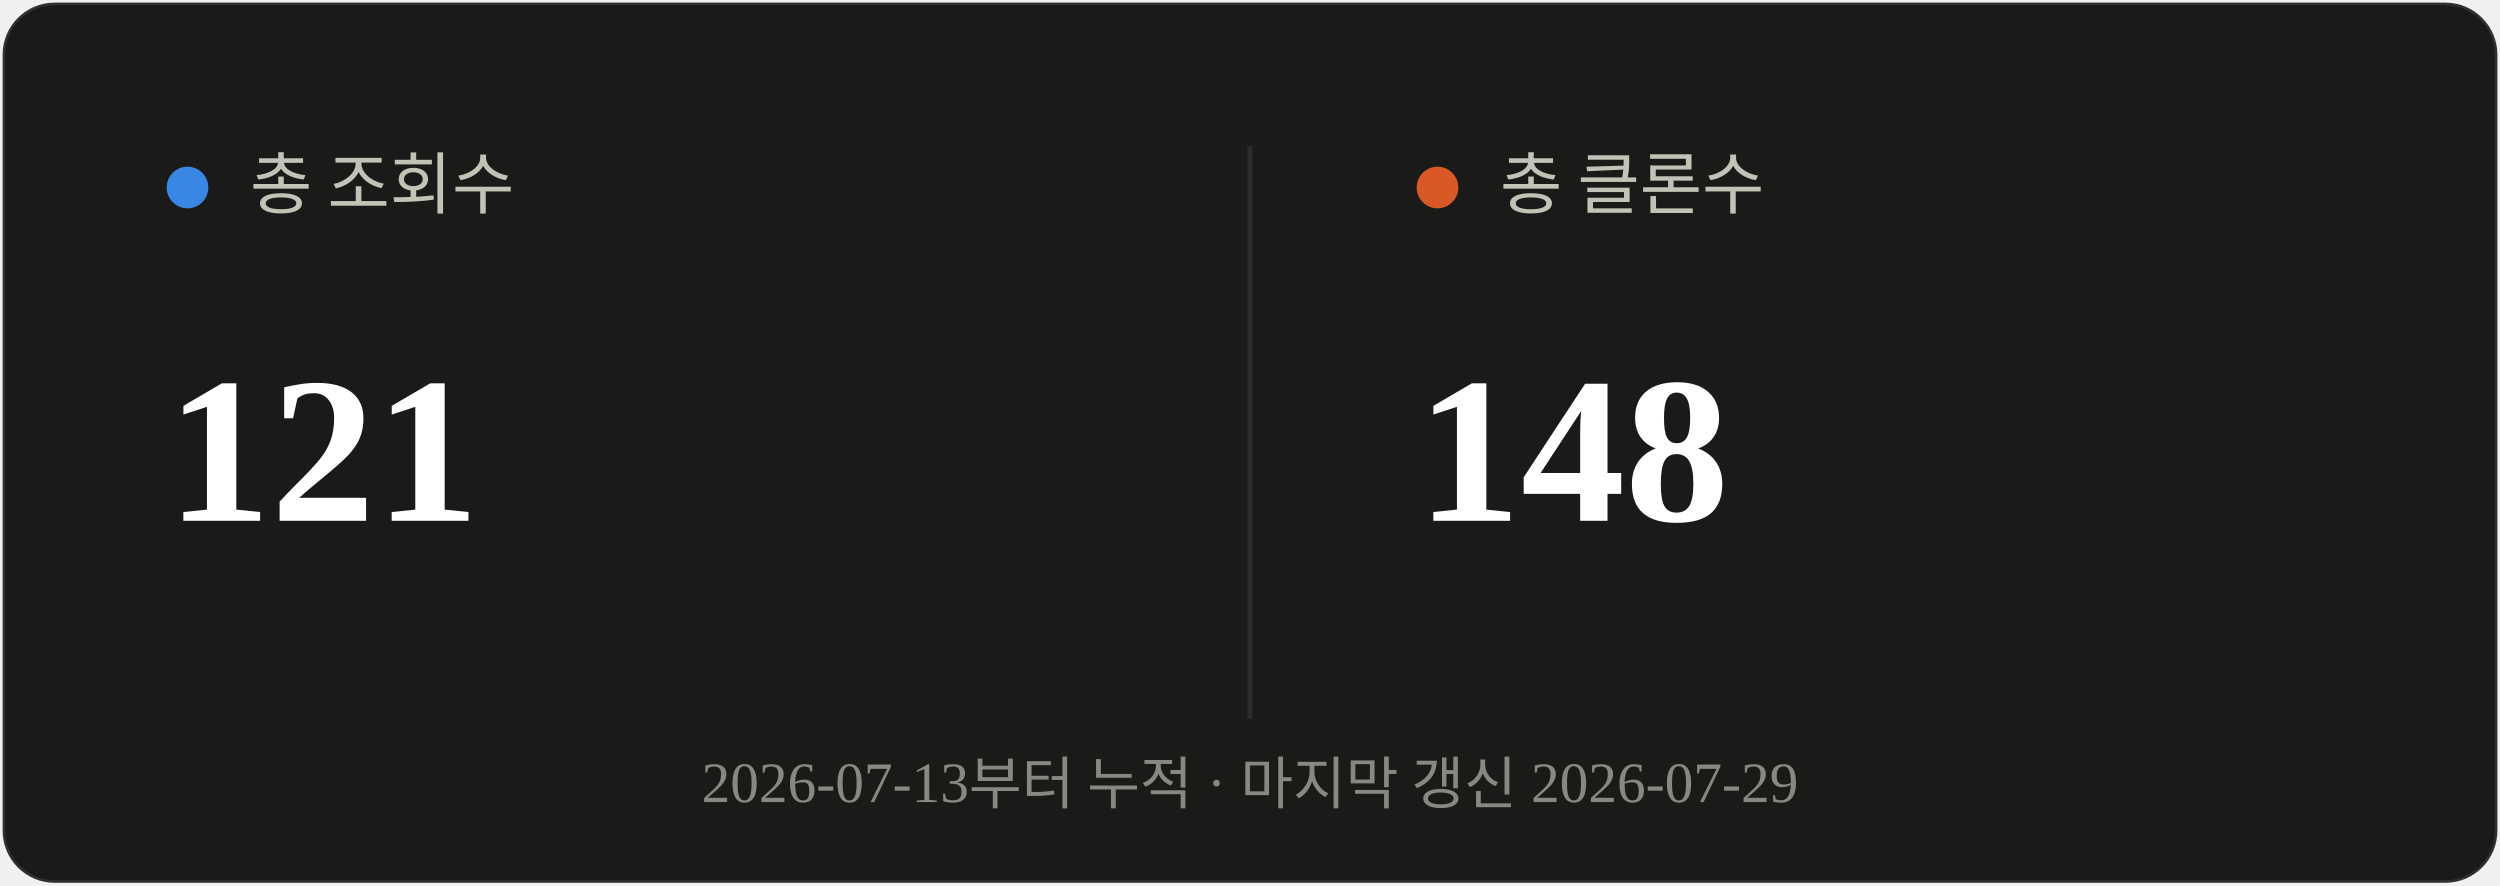
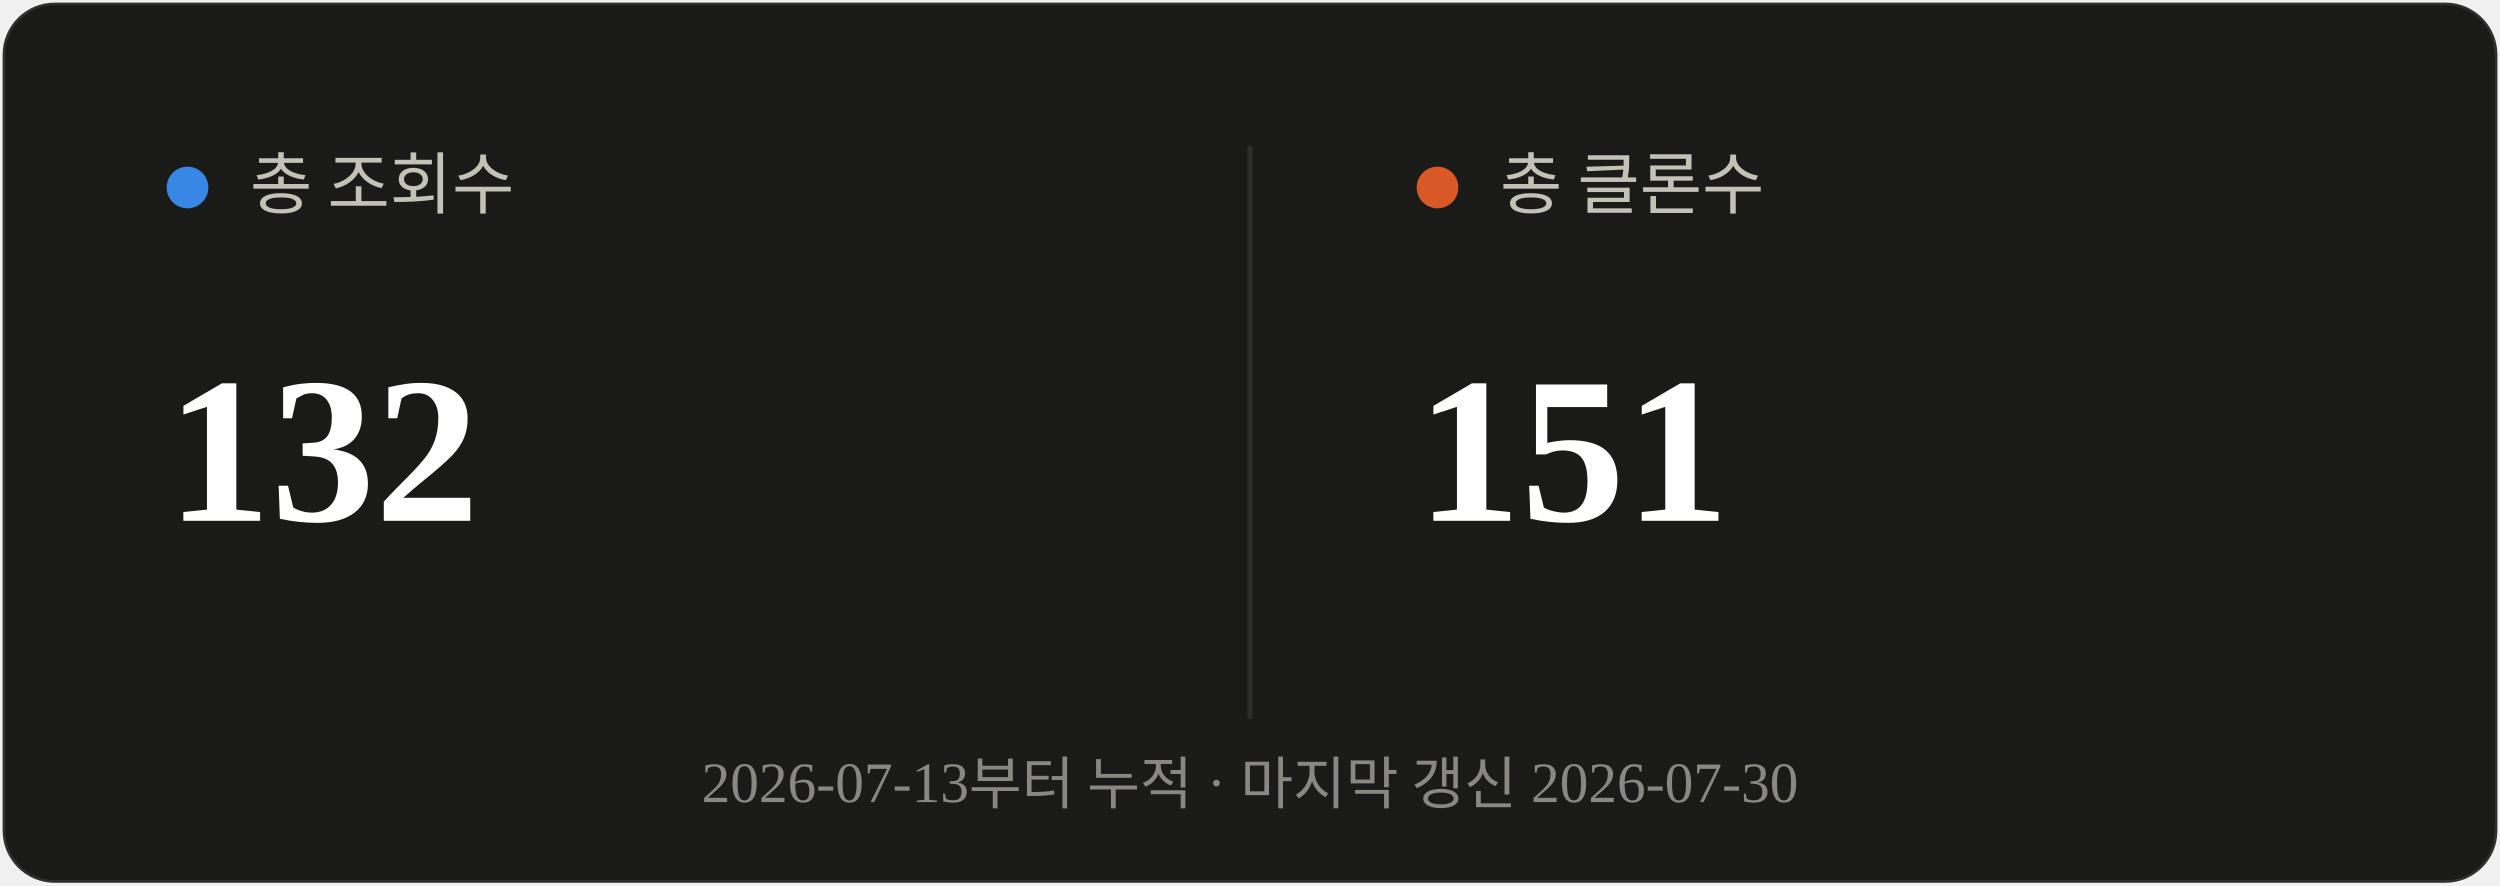
<svg xmlns="http://www.w3.org/2000/svg" viewBox="0 0 480 170" width="480" height="170">
  <rect x="0.5" y="0.5" width="479" height="169" rx="10" fill="#1a1a19" stroke="rgba(255,255,255,0.10)" />
  <line x1="240" y1="28" x2="240" y2="138" stroke="#2c2c2a" stroke-width="1" />
  <circle cx="36" cy="36" r="4" fill="#3987e5" />
  <text x="48" y="40" font-size="13" fill="#c3c2b7">총 조회수</text>
-   <text x="32" y="100" font-size="40" font-weight="700" fill="#ffffff">121</text>
+   <text x="32" y="100" font-size="40" font-weight="700" fill="#ffffff">132</text>
  <circle cx="276" cy="36" r="4" fill="#d95926" />
  <text x="288" y="40" font-size="13" fill="#c3c2b7">총 클론수</text>
-   <text x="272" y="100" font-size="40" font-weight="700" fill="#ffffff">148</text>
-   <text x="240" y="154" text-anchor="middle" font-size="11" fill="#898781">2026-07-13부터 누적 · 마지막 갱신 2026-07-29</text>
+   <text x="272" y="100" font-size="40" font-weight="700" fill="#ffffff">151</text>
+   <text x="240" y="154" text-anchor="middle" font-size="11" fill="#898781">2026-07-13부터 누적 · 마지막 갱신 2026-07-30</text>
</svg>
